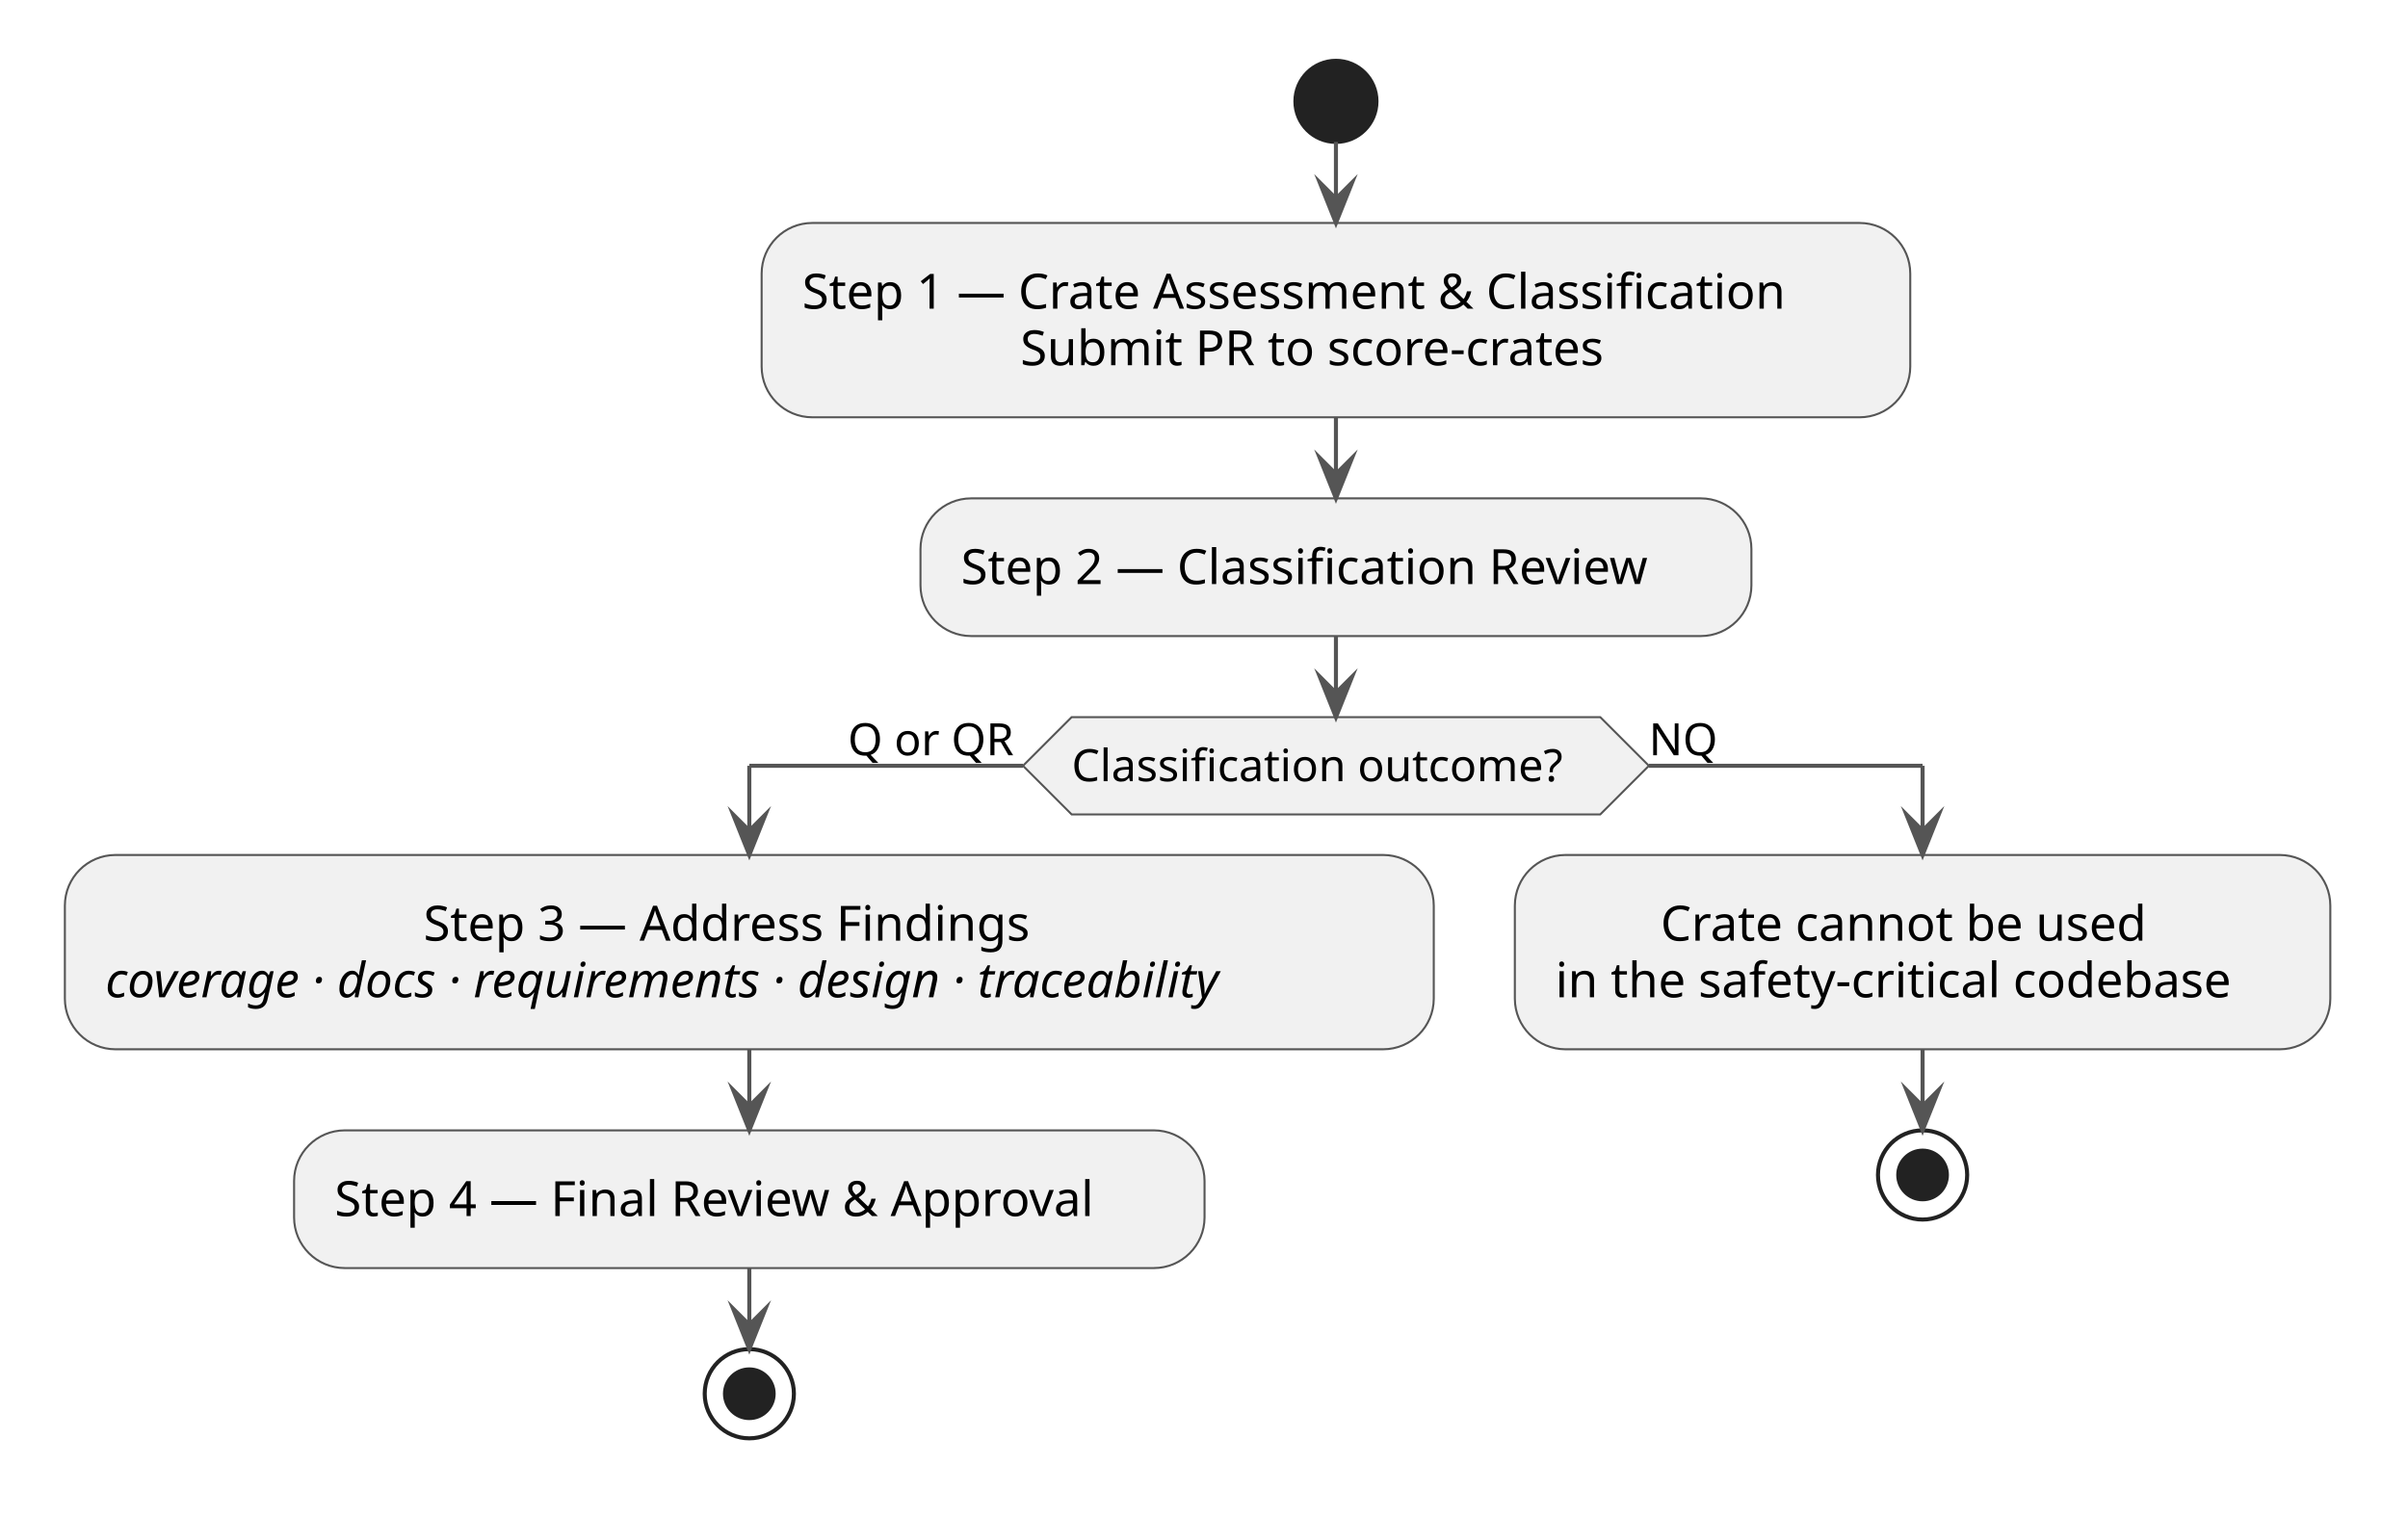
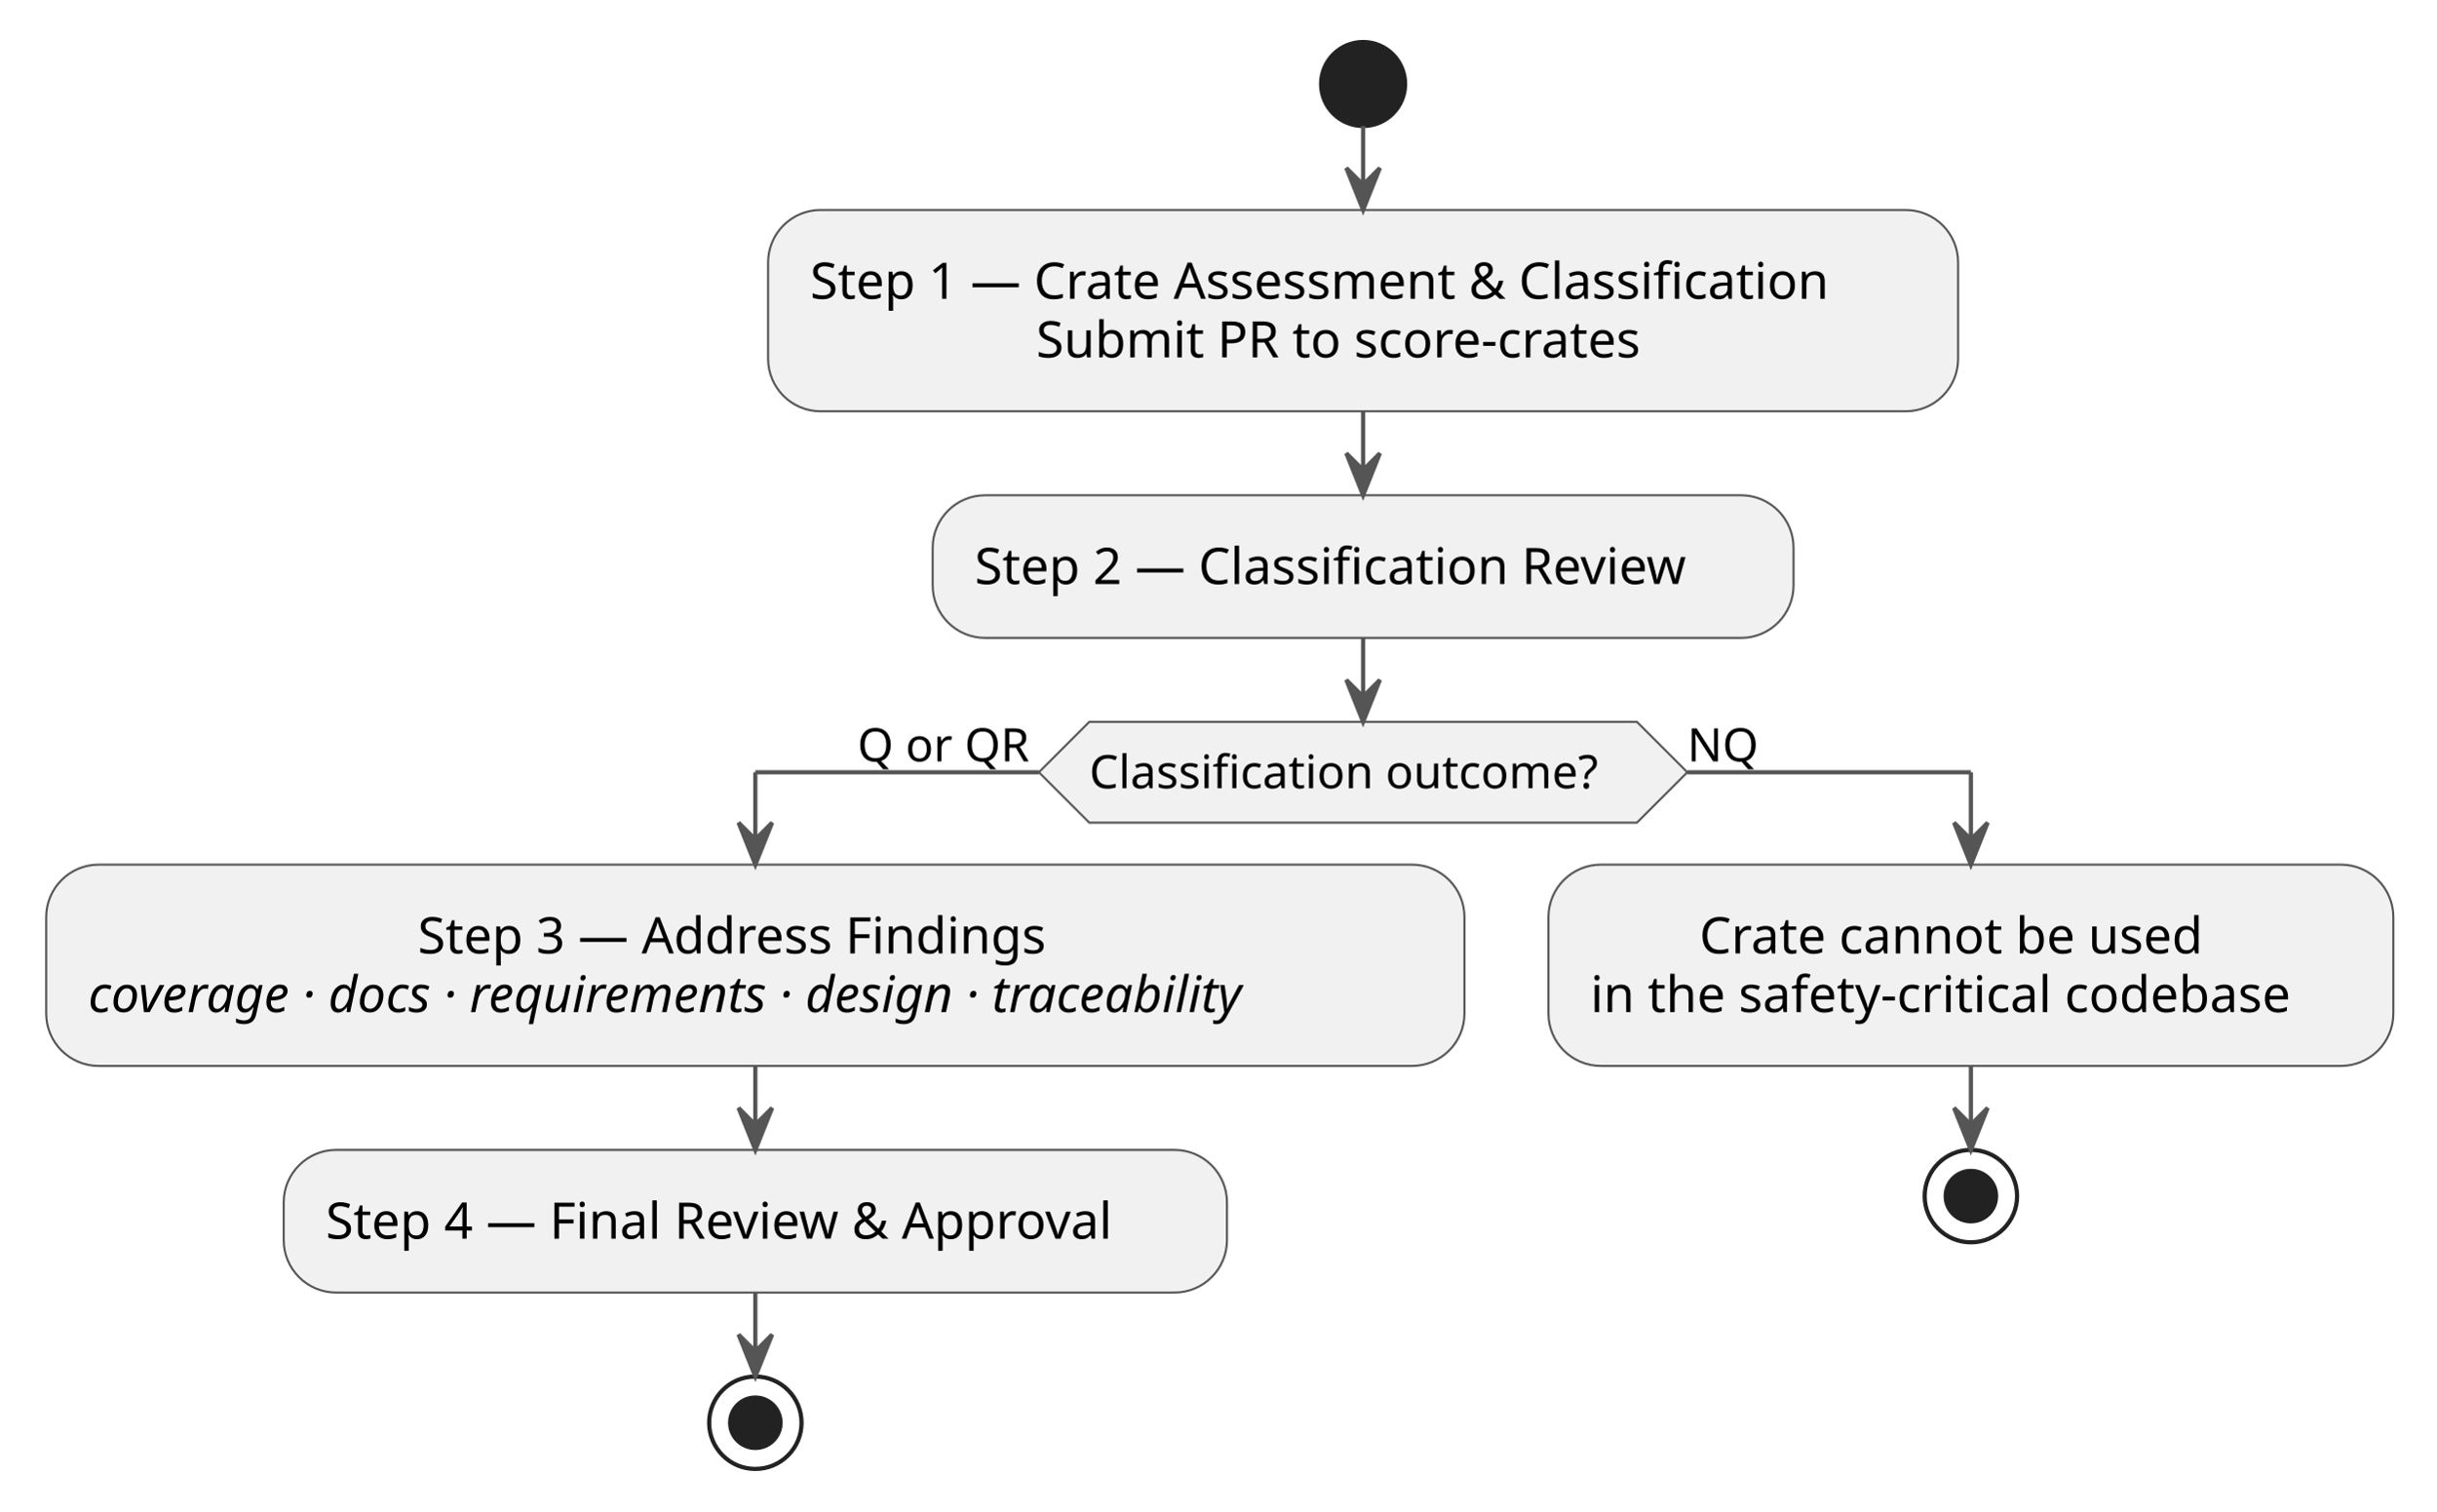
- <svg xmlns="http://www.w3.org/2000/svg" version="1.1" data-diagram-type="ACTIVITY" style="width:594px;height:374px;background:#FFFFFF;" width="594px" height="374px" viewBox="0 0 594 374" zoomAndPan="magnify" preserveAspectRatio="none" contentStyleType="text/css">
+ <svg xmlns="http://www.w3.org/2000/svg" contentStyleType="text/css" data-diagram-type="ACTIVITY" height="360px" preserveAspectRatio="none" style="width:580px;height:360px;background:#FFFFFF;" version="1.1" viewBox="0 0 580 360" width="580px" zoomAndPan="magnify">
  <defs />
-   <g font-family="sans-serif" lengthAdjust="spacing">
-     <ellipse cx="329.548" cy="25" rx="10" ry="10" fill="#222" style="stroke:#222;stroke-width:1;" />
-     <rect x="187.879" y="55" width="283.338" height="47.938" fill="#F1F1F1" style="stroke:#555;stroke-width:0.5;" rx="12.5" ry="12.5" />
-     <text x="197.879" y="76.139" fill="#000" font-size="12" textLength="263.338">Step 1 — Crate Assessment &amp; Classification</text>
-     <text x="251.701" y="90.107" fill="#000" font-size="12" textLength="155.695">Submit PR to score-crates</text>
-     <rect x="227.064" y="122.938" width="204.969" height="33.969" fill="#F1F1F1" style="stroke:#555;stroke-width:0.5;" rx="12.5" ry="12.5" />
-     <text x="237.064" y="144.076" fill="#000" font-size="12" textLength="184.969">Step 2 — Classification Review</text>
-     <polygon points="264.351,176.906,394.745,176.906,406.745,188.906,394.745,200.906,264.351,200.906,252.351,188.906,264.351,176.906" fill="#F1F1F1" style="stroke:#555;stroke-width:0.5;stroke-linejoin:miter;stroke-miterlimit:10;" />
-     <text x="264.351" y="192.714" fill="#000" font-size="11" textLength="130.394">Classification outcome?</text>
-     <text x="209.146" y="186.312" fill="#000" font-size="11" textLength="43.205">Q or QR</text>
-     <text x="406.745" y="186.312" fill="#000" font-size="11" textLength="16.887">NQ</text>
-     <rect x="16" y="210.906" width="337.678" height="47.938" fill="#F1F1F1" style="stroke:#555;stroke-width:0.5;" rx="12.5" ry="12.5" />
-     <text x="104.466" y="232.045" fill="#000" font-size="12" textLength="160.746">Step 3 — Address Findings</text>
-     <text x="26" y="246.014" fill="#000" font-size="12" textLength="317.678" font-style="italic">coverage · docs · requirements · design · traceability</text>
-     <rect x="72.543" y="278.844" width="224.592" height="33.969" fill="#F1F1F1" style="stroke:#555;stroke-width:0.5;" rx="12.5" ry="12.5" />
-     <text x="82.543" y="299.982" fill="#000" font-size="12" textLength="204.592">Step 4 — Final Review &amp; Approval</text>
-     <ellipse cx="184.839" cy="343.813" rx="11" ry="11" fill="none" style="stroke:#222;stroke-width:1;" />
-     <ellipse cx="184.839" cy="343.813" rx="6" ry="6" fill="#222" style="stroke:#222;stroke-width:1;" />
-     <rect x="373.678" y="210.906" width="201.16" height="47.938" fill="#F1F1F1" style="stroke:#555;stroke-width:0.5;" rx="12.5" ry="12.5" />
-     <text x="409.626" y="232.045" fill="#000" font-size="12" textLength="129.264">Crate cannot be used</text>
-     <text x="383.678" y="246.014" fill="#000" font-size="12" textLength="181.16">in the safety-critical codebase</text>
-     <ellipse cx="474.258" cy="289.844" rx="11" ry="11" fill="none" style="stroke:#222;stroke-width:1;" />
-     <ellipse cx="474.258" cy="289.844" rx="6" ry="6" fill="#222" style="stroke:#222;stroke-width:1;" />
-     <line x1="329.548" y1="35" x2="329.548" y2="55" style="stroke:#555;stroke-width:1;" />
-     <polygon points="325.548,45,329.548,55,333.548,45,329.548,49" fill="#555" style="stroke:#555;stroke-width:1;stroke-linejoin:miter;stroke-miterlimit:10;" />
-     <line x1="329.548" y1="102.938" x2="329.548" y2="122.938" style="stroke:#555;stroke-width:1;" />
-     <polygon points="325.548,112.938,329.548,122.938,333.548,112.938,329.548,116.938" fill="#555" style="stroke:#555;stroke-width:1;stroke-linejoin:miter;stroke-miterlimit:10;" />
-     <line x1="184.839" y1="258.844" x2="184.839" y2="278.844" style="stroke:#555;stroke-width:1;" />
-     <polygon points="180.839,268.844,184.839,278.844,188.839,268.844,184.839,272.844" fill="#555" style="stroke:#555;stroke-width:1;stroke-linejoin:miter;stroke-miterlimit:10;" />
-     <line x1="184.839" y1="312.813" x2="184.839" y2="332.813" style="stroke:#555;stroke-width:1;" />
-     <polygon points="180.839,322.813,184.839,332.813,188.839,322.813,184.839,326.813" fill="#555" style="stroke:#555;stroke-width:1;stroke-linejoin:miter;stroke-miterlimit:10;" />
-     <line x1="474.258" y1="258.844" x2="474.258" y2="278.844" style="stroke:#555;stroke-width:1;" />
-     <polygon points="470.258,268.844,474.258,278.844,478.258,268.844,474.258,272.844" fill="#555" style="stroke:#555;stroke-width:1;stroke-linejoin:miter;stroke-miterlimit:10;" />
-     <line x1="252.351" y1="188.906" x2="184.839" y2="188.906" style="stroke:#555;stroke-width:1;" />
-     <line x1="184.839" y1="188.906" x2="184.839" y2="210.906" style="stroke:#555;stroke-width:1;" />
-     <polygon points="180.839,200.906,184.839,210.906,188.839,200.906,184.839,204.906" fill="#555" style="stroke:#555;stroke-width:1;stroke-linejoin:miter;stroke-miterlimit:10;" />
-     <line x1="406.745" y1="188.906" x2="474.258" y2="188.906" style="stroke:#555;stroke-width:1;" />
-     <line x1="474.258" y1="188.906" x2="474.258" y2="210.906" style="stroke:#555;stroke-width:1;" />
-     <polygon points="470.258,200.906,474.258,210.906,478.258,200.906,474.258,204.906" fill="#555" style="stroke:#555;stroke-width:1;stroke-linejoin:miter;stroke-miterlimit:10;" />
-     <line x1="329.548" y1="156.906" x2="329.548" y2="176.906" style="stroke:#555;stroke-width:1;" />
-     <polygon points="325.548,166.906,329.548,176.906,333.548,166.906,329.548,170.906" fill="#555" style="stroke:#555;stroke-width:1;stroke-linejoin:miter;stroke-miterlimit:10;" />
+   <g>
+     <ellipse cx="324.548" cy="20" fill="#222222" rx="10" ry="10" style="stroke:#222222;stroke-width:1;" />
+     <rect fill="#F1F1F1" height="47.938" rx="12.5" ry="12.5" style="stroke:#555555;stroke-width:0.5;" width="283.338" x="182.879" y="50" />
+     <text fill="#000000" font-family="sans-serif" font-size="12" lengthAdjust="spacing" textLength="263.338" x="192.879" y="71.139">Step 1 — Crate Assessment &amp; Classification</text>
+     <text fill="#000000" font-family="sans-serif" font-size="12" lengthAdjust="spacing" textLength="155.695" x="246.701" y="85.107">Submit PR to score-crates</text>
+     <rect fill="#F1F1F1" height="33.969" rx="12.5" ry="12.5" style="stroke:#555555;stroke-width:0.5;" width="204.969" x="222.064" y="117.938" />
+     <text fill="#000000" font-family="sans-serif" font-size="12" lengthAdjust="spacing" textLength="184.969" x="232.064" y="139.076">Step 2 — Classification Review</text>
+     <polygon fill="#F1F1F1" points="259.351,171.906,389.745,171.906,401.745,183.906,389.745,195.906,259.351,195.906,247.351,183.906,259.351,171.906" style="stroke:#555555;stroke-width:0.5;" />
+     <text fill="#000000" font-family="sans-serif" font-size="11" lengthAdjust="spacing" textLength="130.394" x="259.351" y="187.714">Classification outcome?</text>
+     <text fill="#000000" font-family="sans-serif" font-size="11" lengthAdjust="spacing" textLength="43.205" x="204.146" y="181.312">Q or QR</text>
+     <text fill="#000000" font-family="sans-serif" font-size="11" lengthAdjust="spacing" textLength="16.887" x="401.745" y="181.312">NQ</text>
+     <rect fill="#F1F1F1" height="47.938" rx="12.5" ry="12.5" style="stroke:#555555;stroke-width:0.5;" width="337.678" x="11" y="205.906" />
+     <text fill="#000000" font-family="sans-serif" font-size="12" lengthAdjust="spacing" textLength="160.746" x="99.466" y="227.045">Step 3 — Address Findings</text>
+     <text fill="#000000" font-family="sans-serif" font-size="12" font-style="italic" lengthAdjust="spacing" textLength="317.678" x="21" y="241.014">coverage · docs · requirements · design · traceability</text>
+     <rect fill="#F1F1F1" height="33.969" rx="12.5" ry="12.5" style="stroke:#555555;stroke-width:0.5;" width="224.592" x="67.543" y="273.844" />
+     <text fill="#000000" font-family="sans-serif" font-size="12" lengthAdjust="spacing" textLength="204.592" x="77.543" y="294.982">Step 4 — Final Review &amp; Approval</text>
+     <ellipse cx="179.839" cy="338.812" fill="transparent" rx="11" ry="11" style="stroke:#222222;stroke-width:1;" />
+     <ellipse cx="179.839" cy="338.812" fill="#222222" rx="6" ry="6" style="stroke:#222222;stroke-width:1;" />
+     <rect fill="#F1F1F1" height="47.938" rx="12.5" ry="12.5" style="stroke:#555555;stroke-width:0.5;" width="201.16" x="368.678" y="205.906" />
+     <text fill="#000000" font-family="sans-serif" font-size="12" lengthAdjust="spacing" textLength="129.264" x="404.626" y="227.045">Crate cannot be used</text>
+     <text fill="#000000" font-family="sans-serif" font-size="12" lengthAdjust="spacing" textLength="181.16" x="378.678" y="241.014">in the safety-critical codebase</text>
+     <ellipse cx="469.258" cy="284.844" fill="transparent" rx="11" ry="11" style="stroke:#222222;stroke-width:1;" />
+     <ellipse cx="469.258" cy="284.844" fill="#222222" rx="6" ry="6" style="stroke:#222222;stroke-width:1;" />
+     <line style="stroke:#555555;stroke-width:1;" x1="324.548" x2="324.548" y1="30" y2="50" />
+     <polygon fill="#555555" points="320.548,40,324.548,50,328.548,40,324.548,44" style="stroke:#555555;stroke-width:1;" />
+     <line style="stroke:#555555;stroke-width:1;" x1="324.548" x2="324.548" y1="97.938" y2="117.938" />
+     <polygon fill="#555555" points="320.548,107.938,324.548,117.938,328.548,107.938,324.548,111.938" style="stroke:#555555;stroke-width:1;" />
+     <line style="stroke:#555555;stroke-width:1;" x1="179.839" x2="179.839" y1="253.844" y2="273.844" />
+     <polygon fill="#555555" points="175.839,263.844,179.839,273.844,183.839,263.844,179.839,267.844" style="stroke:#555555;stroke-width:1;" />
+     <line style="stroke:#555555;stroke-width:1;" x1="179.839" x2="179.839" y1="307.812" y2="327.812" />
+     <polygon fill="#555555" points="175.839,317.812,179.839,327.812,183.839,317.812,179.839,321.812" style="stroke:#555555;stroke-width:1;" />
+     <line style="stroke:#555555;stroke-width:1;" x1="469.258" x2="469.258" y1="253.844" y2="273.844" />
+     <polygon fill="#555555" points="465.258,263.844,469.258,273.844,473.258,263.844,469.258,267.844" style="stroke:#555555;stroke-width:1;" />
+     <line style="stroke:#555555;stroke-width:1;" x1="247.351" x2="179.839" y1="183.906" y2="183.906" />
+     <line style="stroke:#555555;stroke-width:1;" x1="179.839" x2="179.839" y1="183.906" y2="205.906" />
+     <polygon fill="#555555" points="175.839,195.906,179.839,205.906,183.839,195.906,179.839,199.906" style="stroke:#555555;stroke-width:1;" />
+     <line style="stroke:#555555;stroke-width:1;" x1="401.745" x2="469.258" y1="183.906" y2="183.906" />
+     <line style="stroke:#555555;stroke-width:1;" x1="469.258" x2="469.258" y1="183.906" y2="205.906" />
+     <polygon fill="#555555" points="465.258,195.906,469.258,205.906,473.258,195.906,469.258,199.906" style="stroke:#555555;stroke-width:1;" />
+     <line style="stroke:#555555;stroke-width:1;" x1="324.548" x2="324.548" y1="151.906" y2="171.906" />
+     <polygon fill="#555555" points="320.548,161.906,324.548,171.906,328.548,161.906,324.548,165.906" style="stroke:#555555;stroke-width:1;" />
  </g>
</svg>
